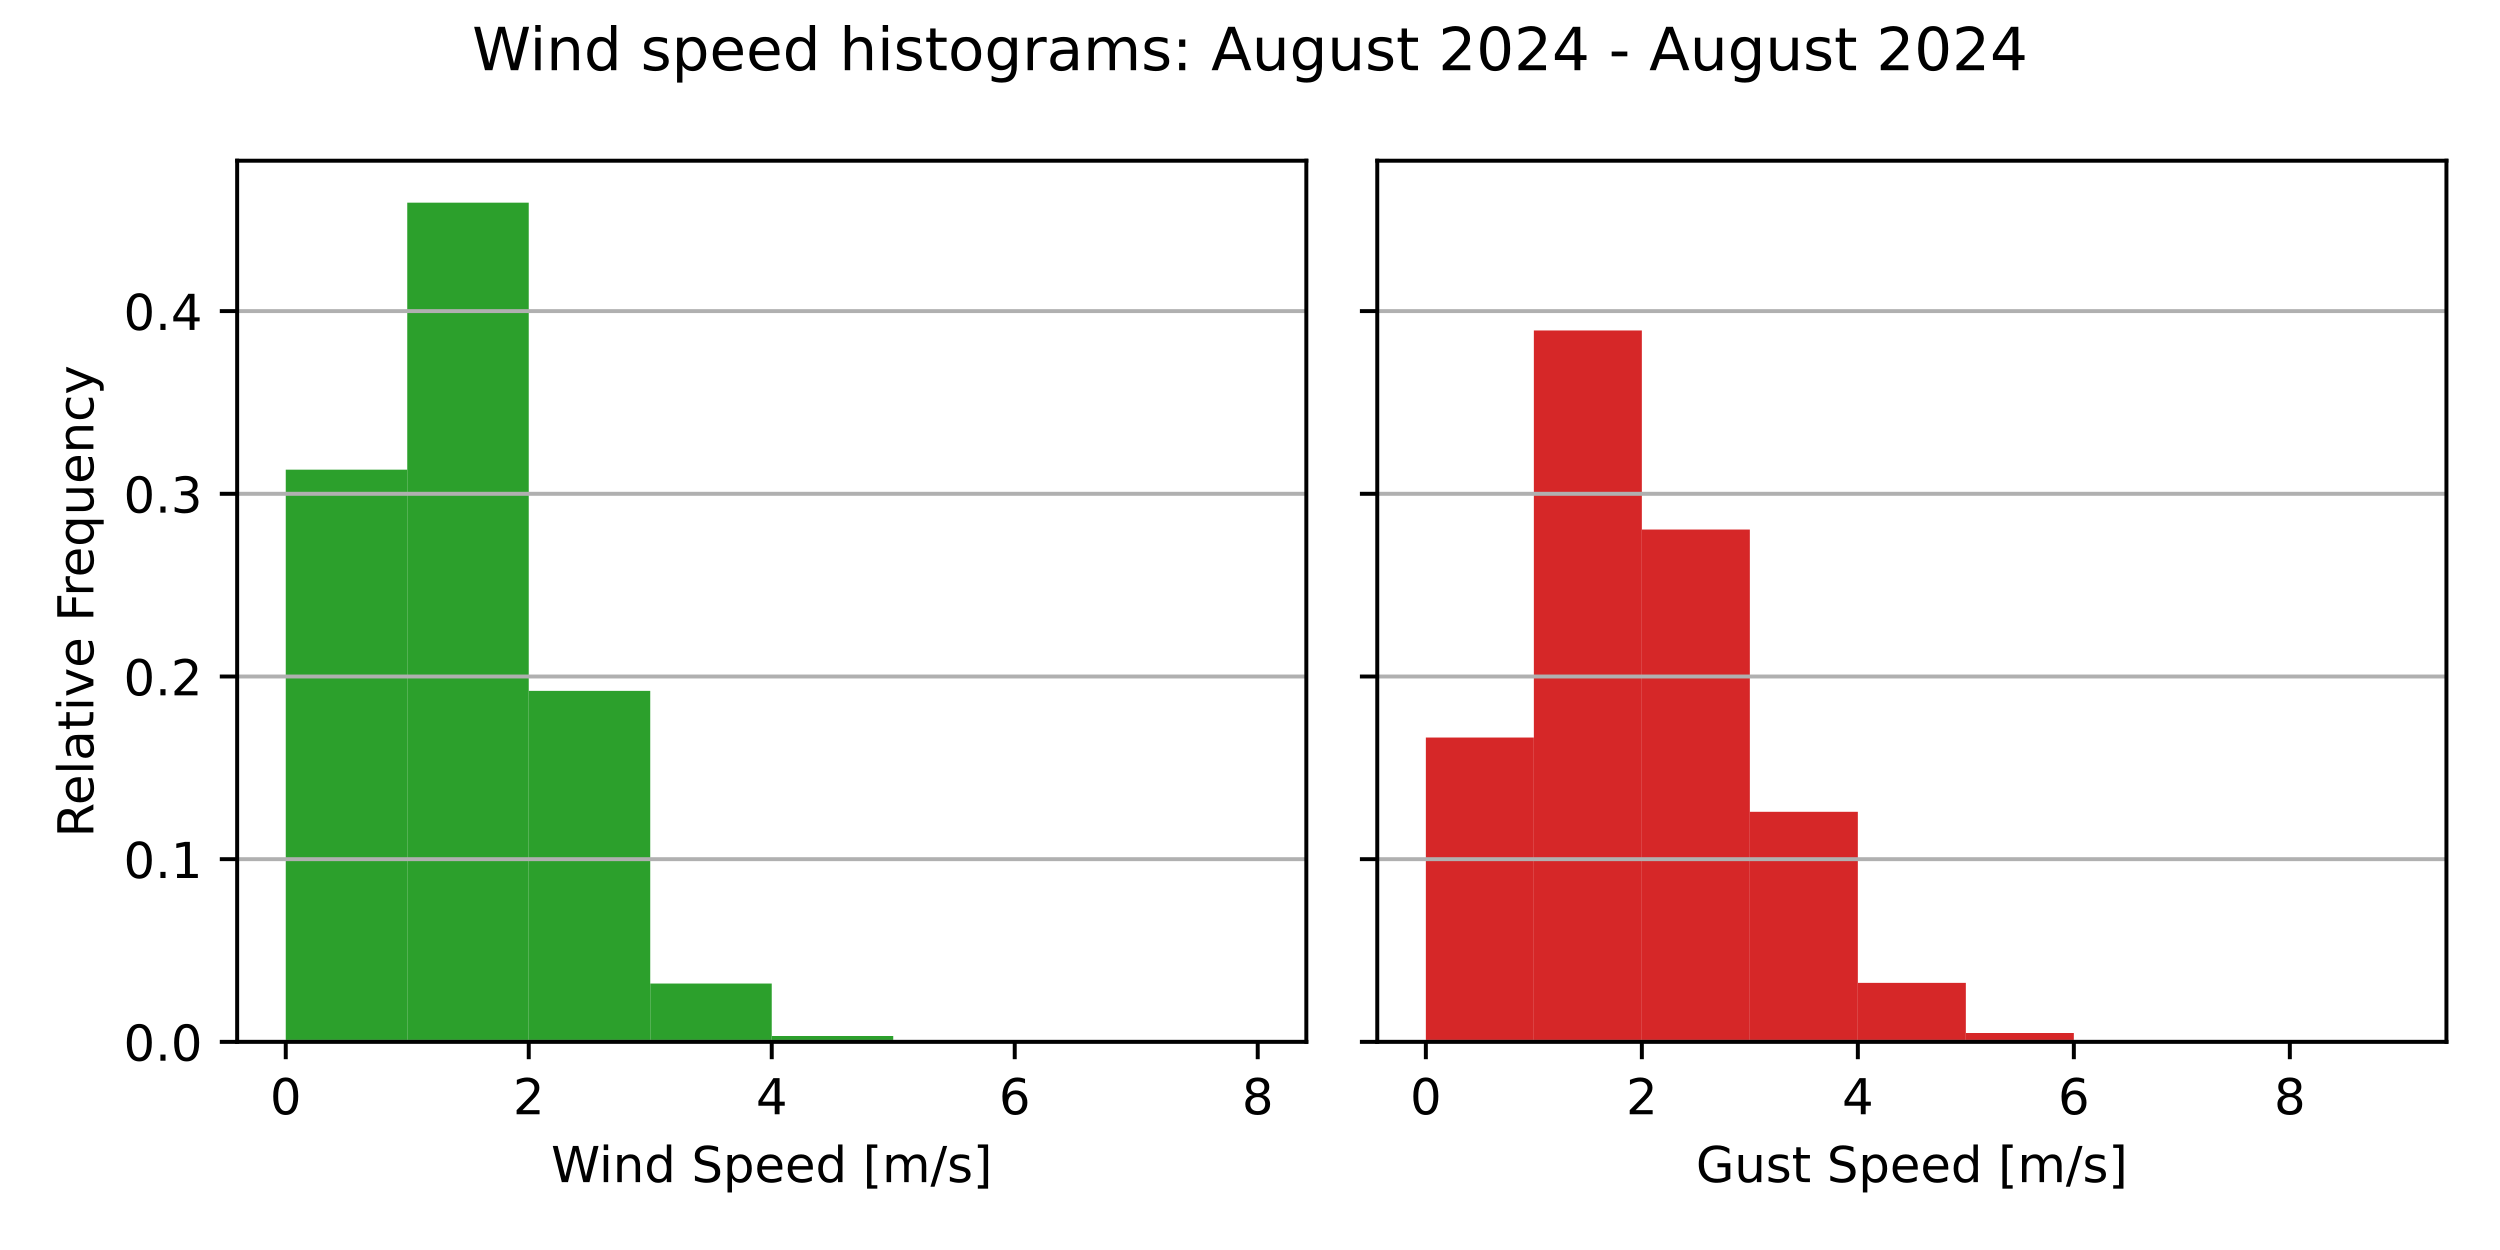
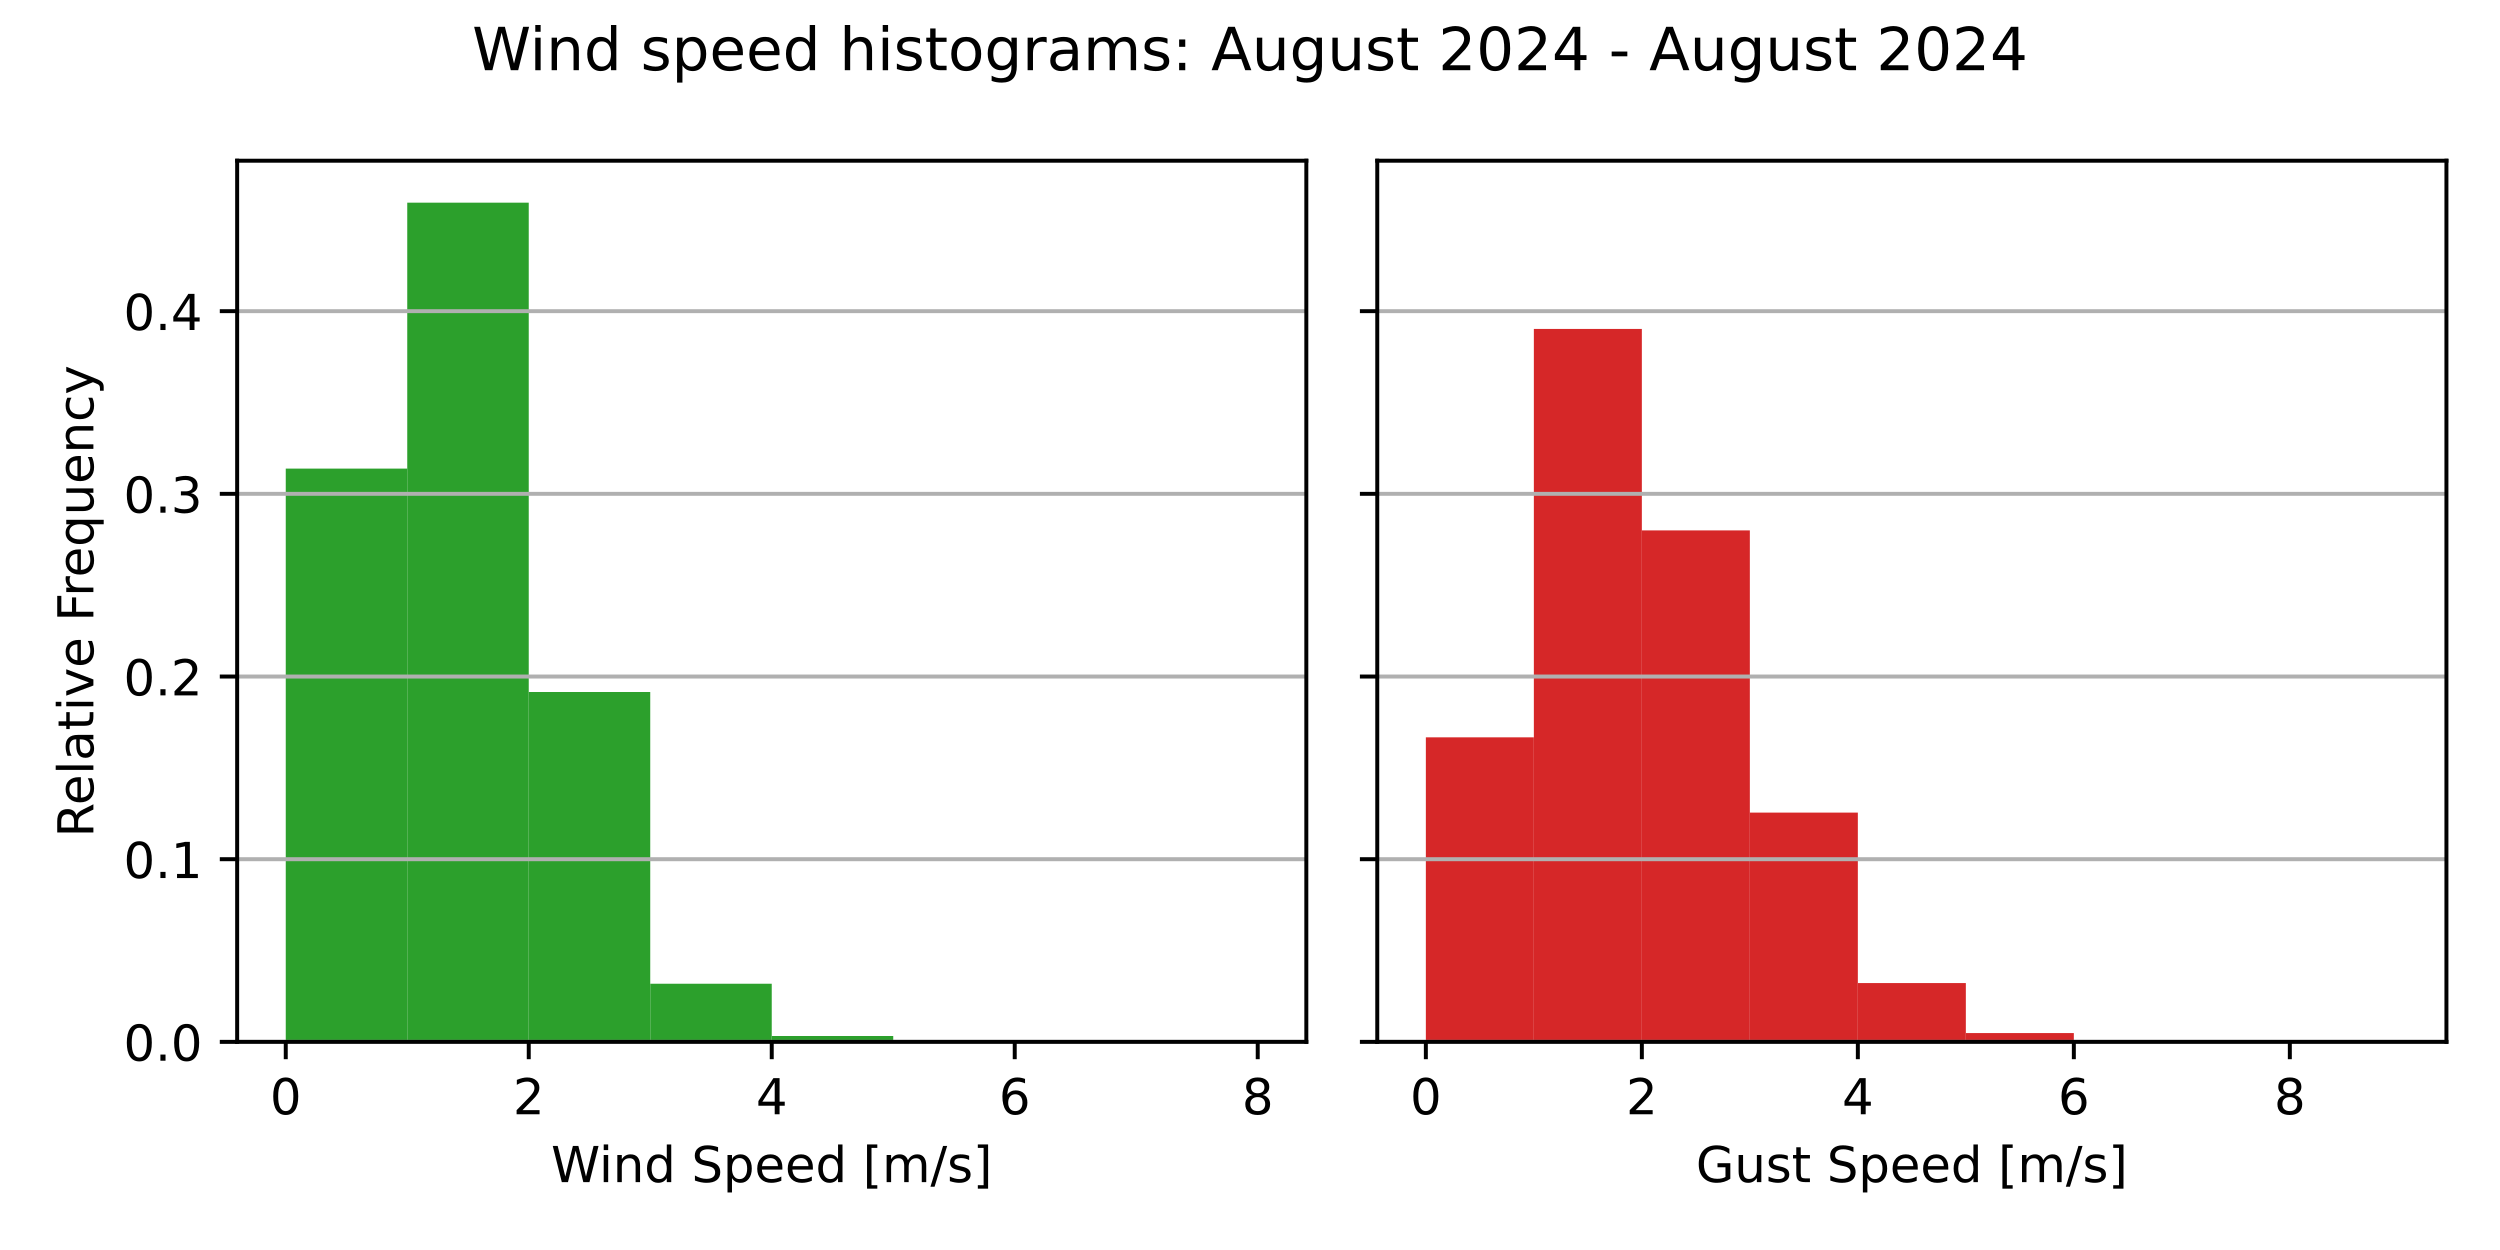
<svg xmlns="http://www.w3.org/2000/svg" xmlns:xlink="http://www.w3.org/1999/xlink" width="504pt" height="252pt" viewBox="0 0 504 252" version="1.1">
  <defs>
    <style type="text/css">*{stroke-linejoin: round; stroke-linecap: butt}</style>
  </defs>
  <g id="figure_1">
    <g id="patch_1">
      <path d="M 0 252  L 504 252  L 504 0  L 0 0  z " style="fill: #ffffff" />
    </g>
    <g id="axes_1">
      <g id="patch_2">
        <path d="M 47.81 210.04  L 263.355 210.04  L 263.355 32.4  L 47.81 32.4  z " style="fill: #ffffff" />
      </g>
      <g id="patch_3">
-         <path d="M 57.608 210.04  L 82.101 210.04  L 82.101 94.69  L 57.608 94.69  z " clip-path="url(#p9796ae0670)" style="fill: #2ca02c" />
+         <path d="M 57.608 210.04  L 82.101 210.04  L 82.101 94.466  L 57.608 94.466  z " clip-path="url(#pf9a9c3151d)" style="fill: #2ca02c" />
      </g>
      <g id="patch_4">
-         <path d="M 82.101 210.04  L 106.595 210.04  L 106.595 40.859  L 82.101 40.859  z " clip-path="url(#p9796ae0670)" style="fill: #2ca02c" />
+         <path d="M 82.101 210.04  L 106.595 210.04  L 106.595 40.859  L 82.101 40.859  z " clip-path="url(#pf9a9c3151d)" style="fill: #2ca02c" />
      </g>
      <g id="patch_5">
-         <path d="M 106.595 210.04  L 131.089 210.04  L 131.089 139.284  L 106.595 139.284  z " clip-path="url(#p9796ae0670)" style="fill: #2ca02c" />
+         <path d="M 106.595 210.04  L 131.089 210.04  L 131.089 139.502  L 106.595 139.502  z " clip-path="url(#pf9a9c3151d)" style="fill: #2ca02c" />
      </g>
      <g id="patch_6">
-         <path d="M 131.089 210.04  L 155.583 210.04  L 155.583 198.276  L 131.089 198.276  z " clip-path="url(#p9796ae0670)" style="fill: #2ca02c" />
+         <path d="M 131.089 210.04  L 155.583 210.04  L 155.583 198.315  L 131.089 198.315  z " clip-path="url(#pf9a9c3151d)" style="fill: #2ca02c" />
      </g>
      <g id="patch_7">
-         <path d="M 155.583 210.04  L 180.076 210.04  L 180.076 208.851  L 155.583 208.851  z " clip-path="url(#p9796ae0670)" style="fill: #2ca02c" />
+         <path d="M 155.583 210.04  L 180.076 210.04  L 180.076 208.855  L 155.583 208.855  z " clip-path="url(#pf9a9c3151d)" style="fill: #2ca02c" />
      </g>
      <g id="patch_8">
-         <path d="M 180.076 210.04  L 204.57 210.04  L 204.57 209.998  L 180.076 209.998  z " clip-path="url(#p9796ae0670)" style="fill: #2ca02c" />
+         <path d="M 180.076 210.04  L 204.57 210.04  L 204.57 209.998  L 180.076 209.998  z " clip-path="url(#pf9a9c3151d)" style="fill: #2ca02c" />
      </g>
      <g id="patch_9">
-         <path d="M 204.57 210.04  L 229.064 210.04  L 229.064 210.04  L 204.57 210.04  z " clip-path="url(#p9796ae0670)" style="fill: #2ca02c" />
+         <path d="M 204.57 210.04  L 229.064 210.04  L 229.064 210.04  L 204.57 210.04  z " clip-path="url(#pf9a9c3151d)" style="fill: #2ca02c" />
      </g>
      <g id="patch_10">
-         <path d="M 229.064 210.04  L 253.558 210.04  L 253.558 210.019  L 229.064 210.019  z " clip-path="url(#p9796ae0670)" style="fill: #2ca02c" />
+         <path d="M 229.064 210.04  L 253.558 210.04  L 253.558 210.019  L 229.064 210.019  z " clip-path="url(#pf9a9c3151d)" style="fill: #2ca02c" />
      </g>
      <g id="matplotlib.axis_1">
        <g id="xtick_1">
          <g id="line2d_1">
            <defs>
-               <path id="m4bb4e2a874" d="M 0 0  L 0 3.5  " style="stroke: #000000; stroke-width: 0.8" />
+               <path id="m51d01b59c4" d="M 0 0  L 0 3.5  " style="stroke: #000000; stroke-width: 0.8" />
            </defs>
            <g>
-               <use xlink:href="#m4bb4e2a874" x="57.608" y="210.04" style="stroke: #000000; stroke-width: 0.8" />
+               <use xlink:href="#m51d01b59c4" x="57.608" y="210.04" style="stroke: #000000; stroke-width: 0.8" />
            </g>
          </g>
          <g id="text_1">
            <g transform="translate(54.42625 224.6384) scale(0.1 -0.1)">
              <defs>
                <path id="DejaVuSans-30" d="M 2034 4250  Q 1547 4250 1301 3770  Q 1056 3291 1056 2328  Q 1056 1369 1301 889  Q 1547 409 2034 409  Q 2525 409 2770 889  Q 3016 1369 3016 2328  Q 3016 3291 2770 3770  Q 2525 4250 2034 4250  z M 2034 4750  Q 2819 4750 3233 4129  Q 3647 3509 3647 2328  Q 3647 1150 3233 529  Q 2819 -91 2034 -91  Q 1250 -91 836 529  Q 422 1150 422 2328  Q 422 3509 836 4129  Q 1250 4750 2034 4750  z " transform="scale(0.015625)" />
              </defs>
              <use xlink:href="#DejaVuSans-30" />
            </g>
          </g>
        </g>
        <g id="xtick_2">
          <g id="line2d_2">
            <g>
-               <use xlink:href="#m4bb4e2a874" x="106.595" y="210.04" style="stroke: #000000; stroke-width: 0.8" />
+               <use xlink:href="#m51d01b59c4" x="106.595" y="210.04" style="stroke: #000000; stroke-width: 0.8" />
            </g>
          </g>
          <g id="text_2">
            <g transform="translate(103.4137 224.6384) scale(0.1 -0.1)">
              <defs>
                <path id="DejaVuSans-32" d="M 1228 531  L 3431 531  L 3431 0  L 469 0  L 469 531  Q 828 903 1448 1529  Q 2069 2156 2228 2338  Q 2531 2678 2651 2914  Q 2772 3150 2772 3378  Q 2772 3750 2511 3984  Q 2250 4219 1831 4219  Q 1534 4219 1204 4116  Q 875 4013 500 3803  L 500 4441  Q 881 4594 1212 4672  Q 1544 4750 1819 4750  Q 2544 4750 2975 4387  Q 3406 4025 3406 3419  Q 3406 3131 3298 2873  Q 3191 2616 2906 2266  Q 2828 2175 2409 1742  Q 1991 1309 1228 531  z " transform="scale(0.015625)" />
              </defs>
              <use xlink:href="#DejaVuSans-32" />
            </g>
          </g>
        </g>
        <g id="xtick_3">
          <g id="line2d_3">
            <g>
-               <use xlink:href="#m4bb4e2a874" x="155.583" y="210.04" style="stroke: #000000; stroke-width: 0.8" />
+               <use xlink:href="#m51d01b59c4" x="155.583" y="210.04" style="stroke: #000000; stroke-width: 0.8" />
            </g>
          </g>
          <g id="text_3">
            <g transform="translate(152.4013 224.6384) scale(0.1 -0.1)">
              <defs>
                <path id="DejaVuSans-34" d="M 2419 4116  L 825 1625  L 2419 1625  L 2419 4116  z M 2253 4666  L 3047 4666  L 3047 1625  L 3713 1625  L 3713 1100  L 3047 1100  L 3047 0  L 2419 0  L 2419 1100  L 313 1100  L 313 1709  L 2253 4666  z " transform="scale(0.015625)" />
              </defs>
              <use xlink:href="#DejaVuSans-34" />
            </g>
          </g>
        </g>
        <g id="xtick_4">
          <g id="line2d_4">
            <g>
-               <use xlink:href="#m4bb4e2a874" x="204.57" y="210.04" style="stroke: #000000; stroke-width: 0.8" />
+               <use xlink:href="#m51d01b59c4" x="204.57" y="210.04" style="stroke: #000000; stroke-width: 0.8" />
            </g>
          </g>
          <g id="text_4">
            <g transform="translate(201.3887 224.6384) scale(0.1 -0.1)">
              <defs>
                <path id="DejaVuSans-36" d="M 2113 2584  Q 1688 2584 1439 2293  Q 1191 2003 1191 1497  Q 1191 994 1439 701  Q 1688 409 2113 409  Q 2538 409 2786 701  Q 3034 994 3034 1497  Q 3034 2003 2786 2293  Q 2538 2584 2113 2584  z M 3366 4563  L 3366 3988  Q 3128 4100 2886 4159  Q 2644 4219 2406 4219  Q 1781 4219 1451 3797  Q 1122 3375 1075 2522  Q 1259 2794 1537 2939  Q 1816 3084 2150 3084  Q 2853 3084 3261 2657  Q 3669 2231 3669 1497  Q 3669 778 3244 343  Q 2819 -91 2113 -91  Q 1303 -91 875 529  Q 447 1150 447 2328  Q 447 3434 972 4092  Q 1497 4750 2381 4750  Q 2619 4750 2861 4703  Q 3103 4656 3366 4563  z " transform="scale(0.015625)" />
              </defs>
              <use xlink:href="#DejaVuSans-36" />
            </g>
          </g>
        </g>
        <g id="xtick_5">
          <g id="line2d_5">
            <g>
-               <use xlink:href="#m4bb4e2a874" x="253.558" y="210.04" style="stroke: #000000; stroke-width: 0.8" />
+               <use xlink:href="#m51d01b59c4" x="253.558" y="210.04" style="stroke: #000000; stroke-width: 0.8" />
            </g>
          </g>
          <g id="text_5">
            <g transform="translate(250.3762 224.6384) scale(0.1 -0.1)">
              <defs>
                <path id="DejaVuSans-38" d="M 2034 2216  Q 1584 2216 1326 1975  Q 1069 1734 1069 1313  Q 1069 891 1326 650  Q 1584 409 2034 409  Q 2484 409 2743 651  Q 3003 894 3003 1313  Q 3003 1734 2745 1975  Q 2488 2216 2034 2216  z M 1403 2484  Q 997 2584 770 2862  Q 544 3141 544 3541  Q 544 4100 942 4425  Q 1341 4750 2034 4750  Q 2731 4750 3128 4425  Q 3525 4100 3525 3541  Q 3525 3141 3298 2862  Q 3072 2584 2669 2484  Q 3125 2378 3379 2068  Q 3634 1759 3634 1313  Q 3634 634 3220 271  Q 2806 -91 2034 -91  Q 1263 -91 848 271  Q 434 634 434 1313  Q 434 1759 690 2068  Q 947 2378 1403 2484  z M 1172 3481  Q 1172 3119 1398 2916  Q 1625 2713 2034 2713  Q 2441 2713 2670 2916  Q 2900 3119 2900 3481  Q 2900 3844 2670 4047  Q 2441 4250 2034 4250  Q 1625 4250 1398 4047  Q 1172 3844 1172 3481  z " transform="scale(0.015625)" />
              </defs>
              <use xlink:href="#DejaVuSans-38" />
            </g>
          </g>
        </g>
        <g id="text_6">
          <g transform="translate(111.1044 238.3166) scale(0.1 -0.1)">
            <defs>
              <path id="DejaVuSans-57" d="M 213 4666  L 850 4666  L 1831 722  L 2809 4666  L 3519 4666  L 4500 722  L 5478 4666  L 6119 4666  L 4947 0  L 4153 0  L 3169 4050  L 2175 0  L 1381 0  L 213 4666  z " transform="scale(0.015625)" />
              <path id="DejaVuSans-69" d="M 603 3500  L 1178 3500  L 1178 0  L 603 0  L 603 3500  z M 603 4863  L 1178 4863  L 1178 4134  L 603 4134  L 603 4863  z " transform="scale(0.015625)" />
              <path id="DejaVuSans-6e" d="M 3513 2113  L 3513 0  L 2938 0  L 2938 2094  Q 2938 2591 2744 2837  Q 2550 3084 2163 3084  Q 1697 3084 1428 2787  Q 1159 2491 1159 1978  L 1159 0  L 581 0  L 581 3500  L 1159 3500  L 1159 2956  Q 1366 3272 1645 3428  Q 1925 3584 2291 3584  Q 2894 3584 3203 3211  Q 3513 2838 3513 2113  z " transform="scale(0.015625)" />
              <path id="DejaVuSans-64" d="M 2906 2969  L 2906 4863  L 3481 4863  L 3481 0  L 2906 0  L 2906 525  Q 2725 213 2448 61  Q 2172 -91 1784 -91  Q 1150 -91 751 415  Q 353 922 353 1747  Q 353 2572 751 3078  Q 1150 3584 1784 3584  Q 2172 3584 2448 3432  Q 2725 3281 2906 2969  z M 947 1747  Q 947 1113 1208 752  Q 1469 391 1925 391  Q 2381 391 2643 752  Q 2906 1113 2906 1747  Q 2906 2381 2643 2742  Q 2381 3103 1925 3103  Q 1469 3103 1208 2742  Q 947 2381 947 1747  z " transform="scale(0.015625)" />
              <path id="DejaVuSans-20" transform="scale(0.015625)" />
              <path id="DejaVuSans-53" d="M 3425 4513  L 3425 3897  Q 3066 4069 2747 4153  Q 2428 4238 2131 4238  Q 1616 4238 1336 4038  Q 1056 3838 1056 3469  Q 1056 3159 1242 3001  Q 1428 2844 1947 2747  L 2328 2669  Q 3034 2534 3370 2195  Q 3706 1856 3706 1288  Q 3706 609 3251 259  Q 2797 -91 1919 -91  Q 1588 -91 1214 -16  Q 841 59 441 206  L 441 856  Q 825 641 1194 531  Q 1563 422 1919 422  Q 2459 422 2753 634  Q 3047 847 3047 1241  Q 3047 1584 2836 1778  Q 2625 1972 2144 2069  L 1759 2144  Q 1053 2284 737 2584  Q 422 2884 422 3419  Q 422 4038 858 4394  Q 1294 4750 2059 4750  Q 2388 4750 2728 4690  Q 3069 4631 3425 4513  z " transform="scale(0.015625)" />
              <path id="DejaVuSans-70" d="M 1159 525  L 1159 -1331  L 581 -1331  L 581 3500  L 1159 3500  L 1159 2969  Q 1341 3281 1617 3432  Q 1894 3584 2278 3584  Q 2916 3584 3314 3078  Q 3713 2572 3713 1747  Q 3713 922 3314 415  Q 2916 -91 2278 -91  Q 1894 -91 1617 61  Q 1341 213 1159 525  z M 3116 1747  Q 3116 2381 2855 2742  Q 2594 3103 2138 3103  Q 1681 3103 1420 2742  Q 1159 2381 1159 1747  Q 1159 1113 1420 752  Q 1681 391 2138 391  Q 2594 391 2855 752  Q 3116 1113 3116 1747  z " transform="scale(0.015625)" />
              <path id="DejaVuSans-65" d="M 3597 1894  L 3597 1613  L 953 1613  Q 991 1019 1311 708  Q 1631 397 2203 397  Q 2534 397 2845 478  Q 3156 559 3463 722  L 3463 178  Q 3153 47 2828 -22  Q 2503 -91 2169 -91  Q 1331 -91 842 396  Q 353 884 353 1716  Q 353 2575 817 3079  Q 1281 3584 2069 3584  Q 2775 3584 3186 3129  Q 3597 2675 3597 1894  z M 3022 2063  Q 3016 2534 2758 2815  Q 2500 3097 2075 3097  Q 1594 3097 1305 2825  Q 1016 2553 972 2059  L 3022 2063  z " transform="scale(0.015625)" />
              <path id="DejaVuSans-5b" d="M 550 4863  L 1875 4863  L 1875 4416  L 1125 4416  L 1125 -397  L 1875 -397  L 1875 -844  L 550 -844  L 550 4863  z " transform="scale(0.015625)" />
              <path id="DejaVuSans-6d" d="M 3328 2828  Q 3544 3216 3844 3400  Q 4144 3584 4550 3584  Q 5097 3584 5394 3201  Q 5691 2819 5691 2113  L 5691 0  L 5113 0  L 5113 2094  Q 5113 2597 4934 2840  Q 4756 3084 4391 3084  Q 3944 3084 3684 2787  Q 3425 2491 3425 1978  L 3425 0  L 2847 0  L 2847 2094  Q 2847 2600 2669 2842  Q 2491 3084 2119 3084  Q 1678 3084 1418 2786  Q 1159 2488 1159 1978  L 1159 0  L 581 0  L 581 3500  L 1159 3500  L 1159 2956  Q 1356 3278 1631 3431  Q 1906 3584 2284 3584  Q 2666 3584 2933 3390  Q 3200 3197 3328 2828  z " transform="scale(0.015625)" />
              <path id="DejaVuSans-2f" d="M 1625 4666  L 2156 4666  L 531 -594  L 0 -594  L 1625 4666  z " transform="scale(0.015625)" />
              <path id="DejaVuSans-73" d="M 2834 3397  L 2834 2853  Q 2591 2978 2328 3040  Q 2066 3103 1784 3103  Q 1356 3103 1142 2972  Q 928 2841 928 2578  Q 928 2378 1081 2264  Q 1234 2150 1697 2047  L 1894 2003  Q 2506 1872 2764 1633  Q 3022 1394 3022 966  Q 3022 478 2636 193  Q 2250 -91 1575 -91  Q 1294 -91 989 -36  Q 684 19 347 128  L 347 722  Q 666 556 975 473  Q 1284 391 1588 391  Q 1994 391 2212 530  Q 2431 669 2431 922  Q 2431 1156 2273 1281  Q 2116 1406 1581 1522  L 1381 1569  Q 847 1681 609 1914  Q 372 2147 372 2553  Q 372 3047 722 3315  Q 1072 3584 1716 3584  Q 2034 3584 2315 3537  Q 2597 3491 2834 3397  z " transform="scale(0.015625)" />
              <path id="DejaVuSans-5d" d="M 1947 4863  L 1947 -844  L 622 -844  L 622 -397  L 1369 -397  L 1369 4416  L 622 4416  L 622 4863  L 1947 4863  z " transform="scale(0.015625)" />
            </defs>
            <use xlink:href="#DejaVuSans-57" />
            <use xlink:href="#DejaVuSans-69" x="96.627" />
            <use xlink:href="#DejaVuSans-6e" x="124.41" />
            <use xlink:href="#DejaVuSans-64" x="187.789" />
            <use xlink:href="#DejaVuSans-20" x="251.266" />
            <use xlink:href="#DejaVuSans-53" x="283.053" />
            <use xlink:href="#DejaVuSans-70" x="346.529" />
            <use xlink:href="#DejaVuSans-65" x="410.006" />
            <use xlink:href="#DejaVuSans-65" x="471.529" />
            <use xlink:href="#DejaVuSans-64" x="533.053" />
            <use xlink:href="#DejaVuSans-20" x="596.529" />
            <use xlink:href="#DejaVuSans-5b" x="628.316" />
            <use xlink:href="#DejaVuSans-6d" x="667.33" />
            <use xlink:href="#DejaVuSans-2f" x="764.742" />
            <use xlink:href="#DejaVuSans-73" x="798.434" />
            <use xlink:href="#DejaVuSans-5d" x="850.533" />
          </g>
        </g>
      </g>
      <g id="matplotlib.axis_2">
        <g id="ytick_1">
          <g id="line2d_6">
-             <path d="M 47.81 210.04  L 263.355 210.04  " clip-path="url(#p9796ae0670)" style="fill: none; stroke: #b0b0b0; stroke-width: 0.8; stroke-linecap: square" />
+             <path d="M 47.81 210.04  L 263.355 210.04  " clip-path="url(#pf9a9c3151d)" style="fill: none; stroke: #b0b0b0; stroke-width: 0.8; stroke-linecap: square" />
          </g>
          <g id="line2d_7">
            <defs>
-               <path id="m5d6198f0ee" d="M 0 0  L -3.5 0  " style="stroke: #000000; stroke-width: 0.8" />
+               <path id="m46c0c693f1" d="M 0 0  L -3.5 0  " style="stroke: #000000; stroke-width: 0.8" />
            </defs>
            <g>
-               <use xlink:href="#m5d6198f0ee" x="47.81" y="210.04" style="stroke: #000000; stroke-width: 0.8" />
+               <use xlink:href="#m46c0c693f1" x="47.81" y="210.04" style="stroke: #000000; stroke-width: 0.8" />
            </g>
          </g>
          <g id="text_7">
            <g transform="translate(24.90687 213.8392) scale(0.1 -0.1)">
              <defs>
                <path id="DejaVuSans-2e" d="M 684 794  L 1344 794  L 1344 0  L 684 0  L 684 794  z " transform="scale(0.015625)" />
              </defs>
              <use xlink:href="#DejaVuSans-30" />
              <use xlink:href="#DejaVuSans-2e" x="63.623" />
              <use xlink:href="#DejaVuSans-30" x="95.41" />
            </g>
          </g>
        </g>
        <g id="ytick_2">
          <g id="line2d_8">
-             <path d="M 47.81 173.21  L 263.355 173.21  " clip-path="url(#p9796ae0670)" style="fill: none; stroke: #b0b0b0; stroke-width: 0.8; stroke-linecap: square" />
+             <path d="M 47.81 173.213  L 263.355 173.213  " clip-path="url(#pf9a9c3151d)" style="fill: none; stroke: #b0b0b0; stroke-width: 0.8; stroke-linecap: square" />
          </g>
          <g id="line2d_9">
            <g>
-               <use xlink:href="#m5d6198f0ee" x="47.81" y="173.21" style="stroke: #000000; stroke-width: 0.8" />
+               <use xlink:href="#m46c0c693f1" x="47.81" y="173.213" style="stroke: #000000; stroke-width: 0.8" />
            </g>
          </g>
          <g id="text_8">
-             <g transform="translate(24.90687 177.0089) scale(0.1 -0.1)">
+             <g transform="translate(24.90687 177.0126) scale(0.1 -0.1)">
              <defs>
                <path id="DejaVuSans-31" d="M 794 531  L 1825 531  L 1825 4091  L 703 3866  L 703 4441  L 1819 4666  L 2450 4666  L 2450 531  L 3481 531  L 3481 0  L 794 0  L 794 531  z " transform="scale(0.015625)" />
              </defs>
              <use xlink:href="#DejaVuSans-30" />
              <use xlink:href="#DejaVuSans-2e" x="63.623" />
              <use xlink:href="#DejaVuSans-31" x="95.41" />
            </g>
          </g>
        </g>
        <g id="ytick_3">
          <g id="line2d_10">
-             <path d="M 47.81 136.379  L 263.355 136.379  " clip-path="url(#p9796ae0670)" style="fill: none; stroke: #b0b0b0; stroke-width: 0.8; stroke-linecap: square" />
+             <path d="M 47.81 136.387  L 263.355 136.387  " clip-path="url(#pf9a9c3151d)" style="fill: none; stroke: #b0b0b0; stroke-width: 0.8; stroke-linecap: square" />
          </g>
          <g id="line2d_11">
            <g>
-               <use xlink:href="#m5d6198f0ee" x="47.81" y="136.379" style="stroke: #000000; stroke-width: 0.8" />
+               <use xlink:href="#m46c0c693f1" x="47.81" y="136.387" style="stroke: #000000; stroke-width: 0.8" />
            </g>
          </g>
          <g id="text_9">
-             <g transform="translate(24.90687 140.1785) scale(0.1 -0.1)">
+             <g transform="translate(24.90687 140.186) scale(0.1 -0.1)">
              <use xlink:href="#DejaVuSans-30" />
              <use xlink:href="#DejaVuSans-2e" x="63.623" />
              <use xlink:href="#DejaVuSans-32" x="95.41" />
            </g>
          </g>
        </g>
        <g id="ytick_4">
          <g id="line2d_12">
-             <path d="M 47.81 99.549  L 263.355 99.549  " clip-path="url(#p9796ae0670)" style="fill: none; stroke: #b0b0b0; stroke-width: 0.8; stroke-linecap: square" />
+             <path d="M 47.81 99.56  L 263.355 99.56  " clip-path="url(#pf9a9c3151d)" style="fill: none; stroke: #b0b0b0; stroke-width: 0.8; stroke-linecap: square" />
          </g>
          <g id="line2d_13">
            <g>
-               <use xlink:href="#m5d6198f0ee" x="47.81" y="99.549" style="stroke: #000000; stroke-width: 0.8" />
+               <use xlink:href="#m46c0c693f1" x="47.81" y="99.56" style="stroke: #000000; stroke-width: 0.8" />
            </g>
          </g>
          <g id="text_10">
-             <g transform="translate(24.90687 103.3482) scale(0.1 -0.1)">
+             <g transform="translate(24.90687 103.3594) scale(0.1 -0.1)">
              <defs>
                <path id="DejaVuSans-33" d="M 2597 2516  Q 3050 2419 3304 2112  Q 3559 1806 3559 1356  Q 3559 666 3084 287  Q 2609 -91 1734 -91  Q 1441 -91 1130 -33  Q 819 25 488 141  L 488 750  Q 750 597 1062 519  Q 1375 441 1716 441  Q 2309 441 2620 675  Q 2931 909 2931 1356  Q 2931 1769 2642 2001  Q 2353 2234 1838 2234  L 1294 2234  L 1294 2753  L 1863 2753  Q 2328 2753 2575 2939  Q 2822 3125 2822 3475  Q 2822 3834 2567 4026  Q 2313 4219 1838 4219  Q 1578 4219 1281 4162  Q 984 4106 628 3988  L 628 4550  Q 988 4650 1302 4700  Q 1616 4750 1894 4750  Q 2613 4750 3031 4423  Q 3450 4097 3450 3541  Q 3450 3153 3228 2886  Q 3006 2619 2597 2516  z " transform="scale(0.015625)" />
              </defs>
              <use xlink:href="#DejaVuSans-30" />
              <use xlink:href="#DejaVuSans-2e" x="63.623" />
              <use xlink:href="#DejaVuSans-33" x="95.41" />
            </g>
          </g>
        </g>
        <g id="ytick_5">
          <g id="line2d_14">
-             <path d="M 47.81 62.719  L 263.355 62.719  " clip-path="url(#p9796ae0670)" style="fill: none; stroke: #b0b0b0; stroke-width: 0.8; stroke-linecap: square" />
+             <path d="M 47.81 62.734  L 263.355 62.734  " clip-path="url(#pf9a9c3151d)" style="fill: none; stroke: #b0b0b0; stroke-width: 0.8; stroke-linecap: square" />
          </g>
          <g id="line2d_15">
            <g>
-               <use xlink:href="#m5d6198f0ee" x="47.81" y="62.719" style="stroke: #000000; stroke-width: 0.8" />
+               <use xlink:href="#m46c0c693f1" x="47.81" y="62.734" style="stroke: #000000; stroke-width: 0.8" />
            </g>
          </g>
          <g id="text_11">
-             <g transform="translate(24.90687 66.5178) scale(0.1 -0.1)">
+             <g transform="translate(24.90687 66.53285) scale(0.1 -0.1)">
              <use xlink:href="#DejaVuSans-30" />
              <use xlink:href="#DejaVuSans-2e" x="63.623" />
              <use xlink:href="#DejaVuSans-34" x="95.41" />
            </g>
          </g>
        </g>
        <g id="text_12">
          <g transform="translate(18.82719 168.8028) rotate(-90) scale(0.1 -0.1)">
            <defs>
              <path id="DejaVuSans-52" d="M 2841 2188  Q 3044 2119 3236 1894  Q 3428 1669 3622 1275  L 4263 0  L 3584 0  L 2988 1197  Q 2756 1666 2539 1819  Q 2322 1972 1947 1972  L 1259 1972  L 1259 0  L 628 0  L 628 4666  L 2053 4666  Q 2853 4666 3247 4331  Q 3641 3997 3641 3322  Q 3641 2881 3436 2590  Q 3231 2300 2841 2188  z M 1259 4147  L 1259 2491  L 2053 2491  Q 2509 2491 2742 2702  Q 2975 2913 2975 3322  Q 2975 3731 2742 3939  Q 2509 4147 2053 4147  L 1259 4147  z " transform="scale(0.015625)" />
              <path id="DejaVuSans-6c" d="M 603 4863  L 1178 4863  L 1178 0  L 603 0  L 603 4863  z " transform="scale(0.015625)" />
              <path id="DejaVuSans-61" d="M 2194 1759  Q 1497 1759 1228 1600  Q 959 1441 959 1056  Q 959 750 1161 570  Q 1363 391 1709 391  Q 2188 391 2477 730  Q 2766 1069 2766 1631  L 2766 1759  L 2194 1759  z M 3341 1997  L 3341 0  L 2766 0  L 2766 531  Q 2569 213 2275 61  Q 1981 -91 1556 -91  Q 1019 -91 701 211  Q 384 513 384 1019  Q 384 1609 779 1909  Q 1175 2209 1959 2209  L 2766 2209  L 2766 2266  Q 2766 2663 2505 2880  Q 2244 3097 1772 3097  Q 1472 3097 1187 3025  Q 903 2953 641 2809  L 641 3341  Q 956 3463 1253 3523  Q 1550 3584 1831 3584  Q 2591 3584 2966 3190  Q 3341 2797 3341 1997  z " transform="scale(0.015625)" />
              <path id="DejaVuSans-74" d="M 1172 4494  L 1172 3500  L 2356 3500  L 2356 3053  L 1172 3053  L 1172 1153  Q 1172 725 1289 603  Q 1406 481 1766 481  L 2356 481  L 2356 0  L 1766 0  Q 1100 0 847 248  Q 594 497 594 1153  L 594 3053  L 172 3053  L 172 3500  L 594 3500  L 594 4494  L 1172 4494  z " transform="scale(0.015625)" />
              <path id="DejaVuSans-76" d="M 191 3500  L 800 3500  L 1894 563  L 2988 3500  L 3597 3500  L 2284 0  L 1503 0  L 191 3500  z " transform="scale(0.015625)" />
              <path id="DejaVuSans-46" d="M 628 4666  L 3309 4666  L 3309 4134  L 1259 4134  L 1259 2759  L 3109 2759  L 3109 2228  L 1259 2228  L 1259 0  L 628 0  L 628 4666  z " transform="scale(0.015625)" />
              <path id="DejaVuSans-72" d="M 2631 2963  Q 2534 3019 2420 3045  Q 2306 3072 2169 3072  Q 1681 3072 1420 2755  Q 1159 2438 1159 1844  L 1159 0  L 581 0  L 581 3500  L 1159 3500  L 1159 2956  Q 1341 3275 1631 3429  Q 1922 3584 2338 3584  Q 2397 3584 2469 3576  Q 2541 3569 2628 3553  L 2631 2963  z " transform="scale(0.015625)" />
              <path id="DejaVuSans-71" d="M 947 1747  Q 947 1113 1208 752  Q 1469 391 1925 391  Q 2381 391 2643 752  Q 2906 1113 2906 1747  Q 2906 2381 2643 2742  Q 2381 3103 1925 3103  Q 1469 3103 1208 2742  Q 947 2381 947 1747  z M 2906 525  Q 2725 213 2448 61  Q 2172 -91 1784 -91  Q 1150 -91 751 415  Q 353 922 353 1747  Q 353 2572 751 3078  Q 1150 3584 1784 3584  Q 2172 3584 2448 3432  Q 2725 3281 2906 2969  L 2906 3500  L 3481 3500  L 3481 -1331  L 2906 -1331  L 2906 525  z " transform="scale(0.015625)" />
              <path id="DejaVuSans-75" d="M 544 1381  L 544 3500  L 1119 3500  L 1119 1403  Q 1119 906 1312 657  Q 1506 409 1894 409  Q 2359 409 2629 706  Q 2900 1003 2900 1516  L 2900 3500  L 3475 3500  L 3475 0  L 2900 0  L 2900 538  Q 2691 219 2414 64  Q 2138 -91 1772 -91  Q 1169 -91 856 284  Q 544 659 544 1381  z M 1991 3584  L 1991 3584  z " transform="scale(0.015625)" />
              <path id="DejaVuSans-63" d="M 3122 3366  L 3122 2828  Q 2878 2963 2633 3030  Q 2388 3097 2138 3097  Q 1578 3097 1268 2742  Q 959 2388 959 1747  Q 959 1106 1268 751  Q 1578 397 2138 397  Q 2388 397 2633 464  Q 2878 531 3122 666  L 3122 134  Q 2881 22 2623 -34  Q 2366 -91 2075 -91  Q 1284 -91 818 406  Q 353 903 353 1747  Q 353 2603 823 3093  Q 1294 3584 2113 3584  Q 2378 3584 2631 3529  Q 2884 3475 3122 3366  z " transform="scale(0.015625)" />
              <path id="DejaVuSans-79" d="M 2059 -325  Q 1816 -950 1584 -1140  Q 1353 -1331 966 -1331  L 506 -1331  L 506 -850  L 844 -850  Q 1081 -850 1212 -737  Q 1344 -625 1503 -206  L 1606 56  L 191 3500  L 800 3500  L 1894 763  L 2988 3500  L 3597 3500  L 2059 -325  z " transform="scale(0.015625)" />
            </defs>
            <use xlink:href="#DejaVuSans-52" />
            <use xlink:href="#DejaVuSans-65" x="64.982" />
            <use xlink:href="#DejaVuSans-6c" x="126.506" />
            <use xlink:href="#DejaVuSans-61" x="154.289" />
            <use xlink:href="#DejaVuSans-74" x="215.568" />
            <use xlink:href="#DejaVuSans-69" x="254.777" />
            <use xlink:href="#DejaVuSans-76" x="282.561" />
            <use xlink:href="#DejaVuSans-65" x="341.74" />
            <use xlink:href="#DejaVuSans-20" x="403.264" />
            <use xlink:href="#DejaVuSans-46" x="435.051" />
            <use xlink:href="#DejaVuSans-72" x="485.32" />
            <use xlink:href="#DejaVuSans-65" x="524.184" />
            <use xlink:href="#DejaVuSans-71" x="585.707" />
            <use xlink:href="#DejaVuSans-75" x="649.184" />
            <use xlink:href="#DejaVuSans-65" x="712.562" />
            <use xlink:href="#DejaVuSans-6e" x="774.086" />
            <use xlink:href="#DejaVuSans-63" x="837.465" />
            <use xlink:href="#DejaVuSans-79" x="892.445" />
          </g>
        </g>
      </g>
      <g id="patch_11">
        <path d="M 47.81 210.04  L 47.81 32.4  " style="fill: none; stroke: #000000; stroke-width: 0.8; stroke-linejoin: miter; stroke-linecap: square" />
      </g>
      <g id="patch_12">
        <path d="M 263.355 210.04  L 263.355 32.4  " style="fill: none; stroke: #000000; stroke-width: 0.8; stroke-linejoin: miter; stroke-linecap: square" />
      </g>
      <g id="patch_13">
        <path d="M 47.81 210.04  L 263.355 210.04  " style="fill: none; stroke: #000000; stroke-width: 0.8; stroke-linejoin: miter; stroke-linecap: square" />
      </g>
      <g id="patch_14">
        <path d="M 47.81 32.4  L 263.355 32.4  " style="fill: none; stroke: #000000; stroke-width: 0.8; stroke-linejoin: miter; stroke-linecap: square" />
      </g>
    </g>
    <g id="axes_2">
      <g id="patch_15">
        <path d="M 277.655 210.04  L 493.2 210.04  L 493.2 32.4  L 277.655 32.4  z " style="fill: #ffffff" />
      </g>
      <g id="patch_16">
-         <path d="M 287.452 210.04  L 309.225 210.04  L 309.225 148.691  L 287.452 148.691  z " clip-path="url(#pd3a74b8f13)" style="fill: #d62728" />
+         <path d="M 287.452 210.04  L 309.225 210.04  L 309.225 148.645  L 287.452 148.645  z " clip-path="url(#p6f6bba85c8)" style="fill: #d62728" />
      </g>
      <g id="patch_17">
-         <path d="M 309.225 210.04  L 330.997 210.04  L 330.997 66.617  L 309.225 66.617  z " clip-path="url(#pd3a74b8f13)" style="fill: #d62728" />
+         <path d="M 309.225 210.04  L 330.997 210.04  L 330.997 66.319  L 309.225 66.319  z " clip-path="url(#p6f6bba85c8)" style="fill: #d62728" />
      </g>
      <g id="patch_18">
-         <path d="M 330.997 210.04  L 352.769 210.04  L 352.769 106.752  L 330.997 106.752  z " clip-path="url(#pd3a74b8f13)" style="fill: #d62728" />
+         <path d="M 330.997 210.04  L 352.769 210.04  L 352.769 106.931  L 330.997 106.931  z " clip-path="url(#p6f6bba85c8)" style="fill: #d62728" />
      </g>
      <g id="patch_19">
-         <path d="M 352.769 210.04  L 374.541 210.04  L 374.541 163.662  L 352.769 163.662  z " clip-path="url(#pd3a74b8f13)" style="fill: #d62728" />
+         <path d="M 352.769 210.04  L 374.541 210.04  L 374.541 163.819  L 352.769 163.819  z " clip-path="url(#p6f6bba85c8)" style="fill: #d62728" />
      </g>
      <g id="patch_20">
-         <path d="M 374.541 210.04  L 396.314 210.04  L 396.314 198.148  L 374.541 198.148  z " clip-path="url(#pd3a74b8f13)" style="fill: #d62728" />
+         <path d="M 374.541 210.04  L 396.314 210.04  L 396.314 198.188  L 374.541 198.188  z " clip-path="url(#p6f6bba85c8)" style="fill: #d62728" />
      </g>
      <g id="patch_21">
-         <path d="M 396.314 210.04  L 418.086 210.04  L 418.086 208.256  L 396.314 208.256  z " clip-path="url(#pd3a74b8f13)" style="fill: #d62728" />
+         <path d="M 396.314 210.04  L 418.086 210.04  L 418.086 208.262  L 396.314 208.262  z " clip-path="url(#p6f6bba85c8)" style="fill: #d62728" />
      </g>
      <g id="patch_22">
-         <path d="M 418.086 210.04  L 439.858 210.04  L 439.858 209.955  L 418.086 209.955  z " clip-path="url(#pd3a74b8f13)" style="fill: #d62728" />
+         <path d="M 418.086 210.04  L 439.858 210.04  L 439.858 209.955  L 418.086 209.955  z " clip-path="url(#p6f6bba85c8)" style="fill: #d62728" />
      </g>
      <g id="patch_23">
-         <path d="M 439.858 210.04  L 461.63 210.04  L 461.63 209.955  L 439.858 209.955  z " clip-path="url(#pd3a74b8f13)" style="fill: #d62728" />
+         <path d="M 439.858 210.04  L 461.63 210.04  L 461.63 209.955  L 439.858 209.955  z " clip-path="url(#p6f6bba85c8)" style="fill: #d62728" />
      </g>
      <g id="patch_24">
-         <path d="M 461.63 210.04  L 483.402 210.04  L 483.402 210.019  L 461.63 210.019  z " clip-path="url(#pd3a74b8f13)" style="fill: #d62728" />
+         <path d="M 461.63 210.04  L 483.402 210.04  L 483.402 210.019  L 461.63 210.019  z " clip-path="url(#p6f6bba85c8)" style="fill: #d62728" />
      </g>
      <g id="matplotlib.axis_3">
        <g id="xtick_6">
          <g id="line2d_16">
            <g>
-               <use xlink:href="#m4bb4e2a874" x="287.452" y="210.04" style="stroke: #000000; stroke-width: 0.8" />
+               <use xlink:href="#m51d01b59c4" x="287.452" y="210.04" style="stroke: #000000; stroke-width: 0.8" />
            </g>
          </g>
          <g id="text_13">
            <g transform="translate(284.2713 224.6384) scale(0.1 -0.1)">
              <use xlink:href="#DejaVuSans-30" />
            </g>
          </g>
        </g>
        <g id="xtick_7">
          <g id="line2d_17">
            <g>
-               <use xlink:href="#m4bb4e2a874" x="330.997" y="210.04" style="stroke: #000000; stroke-width: 0.8" />
+               <use xlink:href="#m51d01b59c4" x="330.997" y="210.04" style="stroke: #000000; stroke-width: 0.8" />
            </g>
          </g>
          <g id="text_14">
            <g transform="translate(327.8157 224.6384) scale(0.1 -0.1)">
              <use xlink:href="#DejaVuSans-32" />
            </g>
          </g>
        </g>
        <g id="xtick_8">
          <g id="line2d_18">
            <g>
-               <use xlink:href="#m4bb4e2a874" x="374.541" y="210.04" style="stroke: #000000; stroke-width: 0.8" />
+               <use xlink:href="#m51d01b59c4" x="374.541" y="210.04" style="stroke: #000000; stroke-width: 0.8" />
            </g>
          </g>
          <g id="text_15">
            <g transform="translate(371.3601 224.6384) scale(0.1 -0.1)">
              <use xlink:href="#DejaVuSans-34" />
            </g>
          </g>
        </g>
        <g id="xtick_9">
          <g id="line2d_19">
            <g>
-               <use xlink:href="#m4bb4e2a874" x="418.086" y="210.04" style="stroke: #000000; stroke-width: 0.8" />
+               <use xlink:href="#m51d01b59c4" x="418.086" y="210.04" style="stroke: #000000; stroke-width: 0.8" />
            </g>
          </g>
          <g id="text_16">
            <g transform="translate(414.9046 224.6384) scale(0.1 -0.1)">
              <use xlink:href="#DejaVuSans-36" />
            </g>
          </g>
        </g>
        <g id="xtick_10">
          <g id="line2d_20">
            <g>
-               <use xlink:href="#m4bb4e2a874" x="461.63" y="210.04" style="stroke: #000000; stroke-width: 0.8" />
+               <use xlink:href="#m51d01b59c4" x="461.63" y="210.04" style="stroke: #000000; stroke-width: 0.8" />
            </g>
          </g>
          <g id="text_17">
            <g transform="translate(458.449 224.6384) scale(0.1 -0.1)">
              <use xlink:href="#DejaVuSans-38" />
            </g>
          </g>
        </g>
        <g id="text_18">
          <g transform="translate(341.9048 238.3166) scale(0.1 -0.1)">
            <defs>
              <path id="DejaVuSans-47" d="M 3809 666  L 3809 1919  L 2778 1919  L 2778 2438  L 4434 2438  L 4434 434  Q 4069 175 3628 42  Q 3188 -91 2688 -91  Q 1594 -91 976 548  Q 359 1188 359 2328  Q 359 3472 976 4111  Q 1594 4750 2688 4750  Q 3144 4750 3555 4637  Q 3966 4525 4313 4306  L 4313 3634  Q 3963 3931 3569 4081  Q 3175 4231 2741 4231  Q 1884 4231 1454 3753  Q 1025 3275 1025 2328  Q 1025 1384 1454 906  Q 1884 428 2741 428  Q 3075 428 3337 486  Q 3600 544 3809 666  z " transform="scale(0.015625)" />
            </defs>
            <use xlink:href="#DejaVuSans-47" />
            <use xlink:href="#DejaVuSans-75" x="77.49" />
            <use xlink:href="#DejaVuSans-73" x="140.869" />
            <use xlink:href="#DejaVuSans-74" x="192.969" />
            <use xlink:href="#DejaVuSans-20" x="232.178" />
            <use xlink:href="#DejaVuSans-53" x="263.965" />
            <use xlink:href="#DejaVuSans-70" x="327.441" />
            <use xlink:href="#DejaVuSans-65" x="390.918" />
            <use xlink:href="#DejaVuSans-65" x="452.441" />
            <use xlink:href="#DejaVuSans-64" x="513.965" />
            <use xlink:href="#DejaVuSans-20" x="577.441" />
            <use xlink:href="#DejaVuSans-5b" x="609.229" />
            <use xlink:href="#DejaVuSans-6d" x="648.242" />
            <use xlink:href="#DejaVuSans-2f" x="745.654" />
            <use xlink:href="#DejaVuSans-73" x="779.346" />
            <use xlink:href="#DejaVuSans-5d" x="831.445" />
          </g>
        </g>
      </g>
      <g id="matplotlib.axis_4">
        <g id="ytick_6">
          <g id="line2d_21">
-             <path d="M 277.655 210.04  L 493.2 210.04  " clip-path="url(#pd3a74b8f13)" style="fill: none; stroke: #b0b0b0; stroke-width: 0.8; stroke-linecap: square" />
+             <path d="M 277.655 210.04  L 493.2 210.04  " clip-path="url(#p6f6bba85c8)" style="fill: none; stroke: #b0b0b0; stroke-width: 0.8; stroke-linecap: square" />
          </g>
          <g id="line2d_22">
            <g>
-               <use xlink:href="#m5d6198f0ee" x="277.655" y="210.04" style="stroke: #000000; stroke-width: 0.8" />
+               <use xlink:href="#m46c0c693f1" x="277.655" y="210.04" style="stroke: #000000; stroke-width: 0.8" />
            </g>
          </g>
        </g>
        <g id="ytick_7">
          <g id="line2d_23">
-             <path d="M 277.655 173.21  L 493.2 173.21  " clip-path="url(#pd3a74b8f13)" style="fill: none; stroke: #b0b0b0; stroke-width: 0.8; stroke-linecap: square" />
+             <path d="M 277.655 173.213  L 493.2 173.213  " clip-path="url(#p6f6bba85c8)" style="fill: none; stroke: #b0b0b0; stroke-width: 0.8; stroke-linecap: square" />
          </g>
          <g id="line2d_24">
            <g>
-               <use xlink:href="#m5d6198f0ee" x="277.655" y="173.21" style="stroke: #000000; stroke-width: 0.8" />
+               <use xlink:href="#m46c0c693f1" x="277.655" y="173.213" style="stroke: #000000; stroke-width: 0.8" />
            </g>
          </g>
        </g>
        <g id="ytick_8">
          <g id="line2d_25">
-             <path d="M 277.655 136.379  L 493.2 136.379  " clip-path="url(#pd3a74b8f13)" style="fill: none; stroke: #b0b0b0; stroke-width: 0.8; stroke-linecap: square" />
+             <path d="M 277.655 136.387  L 493.2 136.387  " clip-path="url(#p6f6bba85c8)" style="fill: none; stroke: #b0b0b0; stroke-width: 0.8; stroke-linecap: square" />
          </g>
          <g id="line2d_26">
            <g>
-               <use xlink:href="#m5d6198f0ee" x="277.655" y="136.379" style="stroke: #000000; stroke-width: 0.8" />
+               <use xlink:href="#m46c0c693f1" x="277.655" y="136.387" style="stroke: #000000; stroke-width: 0.8" />
            </g>
          </g>
        </g>
        <g id="ytick_9">
          <g id="line2d_27">
-             <path d="M 277.655 99.549  L 493.2 99.549  " clip-path="url(#pd3a74b8f13)" style="fill: none; stroke: #b0b0b0; stroke-width: 0.8; stroke-linecap: square" />
+             <path d="M 277.655 99.56  L 493.2 99.56  " clip-path="url(#p6f6bba85c8)" style="fill: none; stroke: #b0b0b0; stroke-width: 0.8; stroke-linecap: square" />
          </g>
          <g id="line2d_28">
            <g>
-               <use xlink:href="#m5d6198f0ee" x="277.655" y="99.549" style="stroke: #000000; stroke-width: 0.8" />
+               <use xlink:href="#m46c0c693f1" x="277.655" y="99.56" style="stroke: #000000; stroke-width: 0.8" />
            </g>
          </g>
        </g>
        <g id="ytick_10">
          <g id="line2d_29">
-             <path d="M 277.655 62.719  L 493.2 62.719  " clip-path="url(#pd3a74b8f13)" style="fill: none; stroke: #b0b0b0; stroke-width: 0.8; stroke-linecap: square" />
+             <path d="M 277.655 62.734  L 493.2 62.734  " clip-path="url(#p6f6bba85c8)" style="fill: none; stroke: #b0b0b0; stroke-width: 0.8; stroke-linecap: square" />
          </g>
          <g id="line2d_30">
            <g>
-               <use xlink:href="#m5d6198f0ee" x="277.655" y="62.719" style="stroke: #000000; stroke-width: 0.8" />
+               <use xlink:href="#m46c0c693f1" x="277.655" y="62.734" style="stroke: #000000; stroke-width: 0.8" />
            </g>
          </g>
        </g>
      </g>
      <g id="patch_25">
        <path d="M 277.655 210.04  L 277.655 32.4  " style="fill: none; stroke: #000000; stroke-width: 0.8; stroke-linejoin: miter; stroke-linecap: square" />
      </g>
      <g id="patch_26">
        <path d="M 493.2 210.04  L 493.2 32.4  " style="fill: none; stroke: #000000; stroke-width: 0.8; stroke-linejoin: miter; stroke-linecap: square" />
      </g>
      <g id="patch_27">
        <path d="M 277.655 210.04  L 493.2 210.04  " style="fill: none; stroke: #000000; stroke-width: 0.8; stroke-linejoin: miter; stroke-linecap: square" />
      </g>
      <g id="patch_28">
        <path d="M 277.655 32.4  L 493.2 32.4  " style="fill: none; stroke: #000000; stroke-width: 0.8; stroke-linejoin: miter; stroke-linecap: square" />
      </g>
    </g>
    <g id="text_19">
      <g transform="translate(95.18906 14.15813) scale(0.12 -0.12)">
        <defs>
          <path id="DejaVuSans-68" d="M 3513 2113  L 3513 0  L 2938 0  L 2938 2094  Q 2938 2591 2744 2837  Q 2550 3084 2163 3084  Q 1697 3084 1428 2787  Q 1159 2491 1159 1978  L 1159 0  L 581 0  L 581 4863  L 1159 4863  L 1159 2956  Q 1366 3272 1645 3428  Q 1925 3584 2291 3584  Q 2894 3584 3203 3211  Q 3513 2838 3513 2113  z " transform="scale(0.015625)" />
          <path id="DejaVuSans-6f" d="M 1959 3097  Q 1497 3097 1228 2736  Q 959 2375 959 1747  Q 959 1119 1226 758  Q 1494 397 1959 397  Q 2419 397 2687 759  Q 2956 1122 2956 1747  Q 2956 2369 2687 2733  Q 2419 3097 1959 3097  z M 1959 3584  Q 2709 3584 3137 3096  Q 3566 2609 3566 1747  Q 3566 888 3137 398  Q 2709 -91 1959 -91  Q 1206 -91 779 398  Q 353 888 353 1747  Q 353 2609 779 3096  Q 1206 3584 1959 3584  z " transform="scale(0.015625)" />
          <path id="DejaVuSans-67" d="M 2906 1791  Q 2906 2416 2648 2759  Q 2391 3103 1925 3103  Q 1463 3103 1205 2759  Q 947 2416 947 1791  Q 947 1169 1205 825  Q 1463 481 1925 481  Q 2391 481 2648 825  Q 2906 1169 2906 1791  z M 3481 434  Q 3481 -459 3084 -895  Q 2688 -1331 1869 -1331  Q 1566 -1331 1297 -1286  Q 1028 -1241 775 -1147  L 775 -588  Q 1028 -725 1275 -790  Q 1522 -856 1778 -856  Q 2344 -856 2625 -561  Q 2906 -266 2906 331  L 2906 616  Q 2728 306 2450 153  Q 2172 0 1784 0  Q 1141 0 747 490  Q 353 981 353 1791  Q 353 2603 747 3093  Q 1141 3584 1784 3584  Q 2172 3584 2450 3431  Q 2728 3278 2906 2969  L 2906 3500  L 3481 3500  L 3481 434  z " transform="scale(0.015625)" />
          <path id="DejaVuSans-3a" d="M 750 794  L 1409 794  L 1409 0  L 750 0  L 750 794  z M 750 3309  L 1409 3309  L 1409 2516  L 750 2516  L 750 3309  z " transform="scale(0.015625)" />
          <path id="DejaVuSans-41" d="M 2188 4044  L 1331 1722  L 3047 1722  L 2188 4044  z M 1831 4666  L 2547 4666  L 4325 0  L 3669 0  L 3244 1197  L 1141 1197  L 716 0  L 50 0  L 1831 4666  z " transform="scale(0.015625)" />
          <path id="DejaVuSans-2d" d="M 313 2009  L 1997 2009  L 1997 1497  L 313 1497  L 313 2009  z " transform="scale(0.015625)" />
        </defs>
        <use xlink:href="#DejaVuSans-57" />
        <use xlink:href="#DejaVuSans-69" x="96.627" />
        <use xlink:href="#DejaVuSans-6e" x="124.41" />
        <use xlink:href="#DejaVuSans-64" x="187.789" />
        <use xlink:href="#DejaVuSans-20" x="251.266" />
        <use xlink:href="#DejaVuSans-73" x="283.053" />
        <use xlink:href="#DejaVuSans-70" x="335.152" />
        <use xlink:href="#DejaVuSans-65" x="398.629" />
        <use xlink:href="#DejaVuSans-65" x="460.152" />
        <use xlink:href="#DejaVuSans-64" x="521.676" />
        <use xlink:href="#DejaVuSans-20" x="585.152" />
        <use xlink:href="#DejaVuSans-68" x="616.939" />
        <use xlink:href="#DejaVuSans-69" x="680.318" />
        <use xlink:href="#DejaVuSans-73" x="708.102" />
        <use xlink:href="#DejaVuSans-74" x="760.201" />
        <use xlink:href="#DejaVuSans-6f" x="799.41" />
        <use xlink:href="#DejaVuSans-67" x="860.592" />
        <use xlink:href="#DejaVuSans-72" x="924.068" />
        <use xlink:href="#DejaVuSans-61" x="965.182" />
        <use xlink:href="#DejaVuSans-6d" x="1026.461" />
        <use xlink:href="#DejaVuSans-73" x="1123.873" />
        <use xlink:href="#DejaVuSans-3a" x="1175.973" />
        <use xlink:href="#DejaVuSans-20" x="1209.664" />
        <use xlink:href="#DejaVuSans-41" x="1241.451" />
        <use xlink:href="#DejaVuSans-75" x="1309.859" />
        <use xlink:href="#DejaVuSans-67" x="1373.238" />
        <use xlink:href="#DejaVuSans-75" x="1436.715" />
        <use xlink:href="#DejaVuSans-73" x="1500.094" />
        <use xlink:href="#DejaVuSans-74" x="1552.193" />
        <use xlink:href="#DejaVuSans-20" x="1591.402" />
        <use xlink:href="#DejaVuSans-32" x="1623.189" />
        <use xlink:href="#DejaVuSans-30" x="1686.812" />
        <use xlink:href="#DejaVuSans-32" x="1750.436" />
        <use xlink:href="#DejaVuSans-34" x="1814.059" />
        <use xlink:href="#DejaVuSans-20" x="1877.682" />
        <use xlink:href="#DejaVuSans-2d" x="1909.469" />
        <use xlink:href="#DejaVuSans-20" x="1945.553" />
        <use xlink:href="#DejaVuSans-41" x="1977.34" />
        <use xlink:href="#DejaVuSans-75" x="2045.748" />
        <use xlink:href="#DejaVuSans-67" x="2109.127" />
        <use xlink:href="#DejaVuSans-75" x="2172.604" />
        <use xlink:href="#DejaVuSans-73" x="2235.982" />
        <use xlink:href="#DejaVuSans-74" x="2288.082" />
        <use xlink:href="#DejaVuSans-20" x="2327.291" />
        <use xlink:href="#DejaVuSans-32" x="2359.078" />
        <use xlink:href="#DejaVuSans-30" x="2422.701" />
        <use xlink:href="#DejaVuSans-32" x="2486.324" />
        <use xlink:href="#DejaVuSans-34" x="2549.947" />
      </g>
    </g>
  </g>
  <defs>
-     <clipPath id="p9796ae0670">
+     <clipPath id="pf9a9c3151d">
      <rect x="47.81" y="32.4" width="215.545" height="177.64" />
    </clipPath>
-     <clipPath id="pd3a74b8f13">
+     <clipPath id="p6f6bba85c8">
      <rect x="277.655" y="32.4" width="215.545" height="177.64" />
    </clipPath>
  </defs>
</svg>
